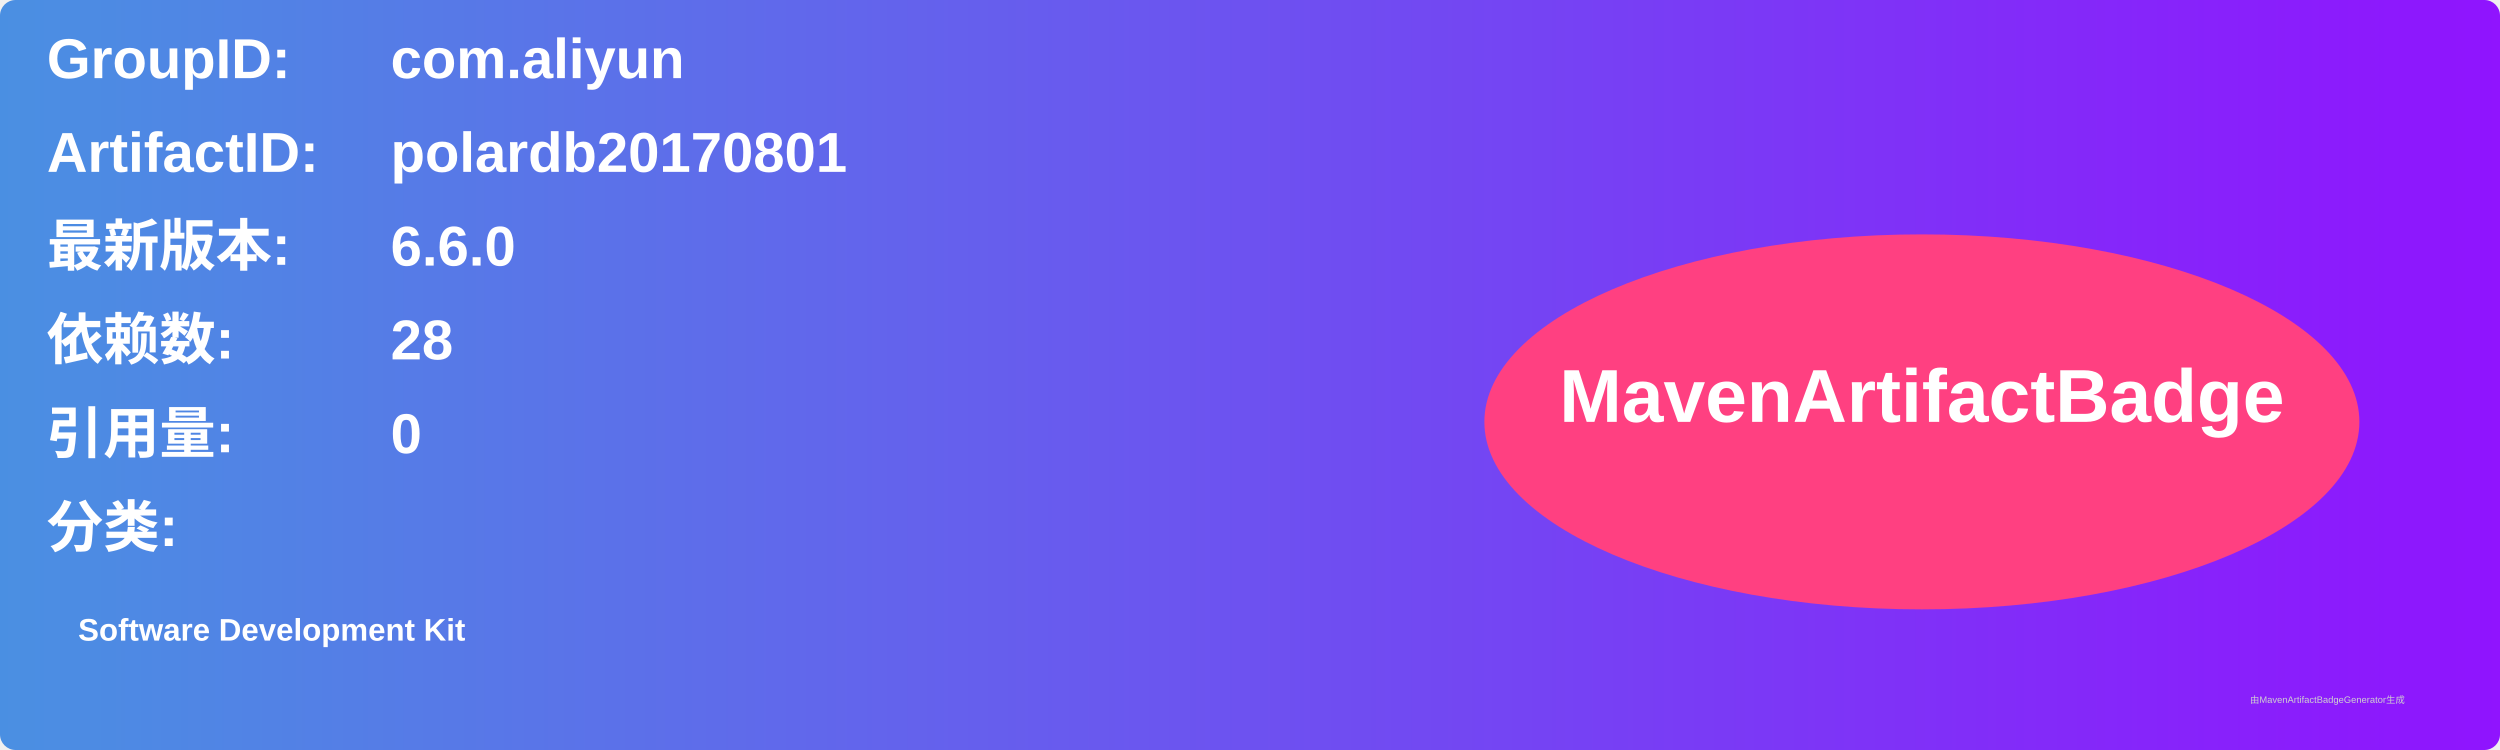
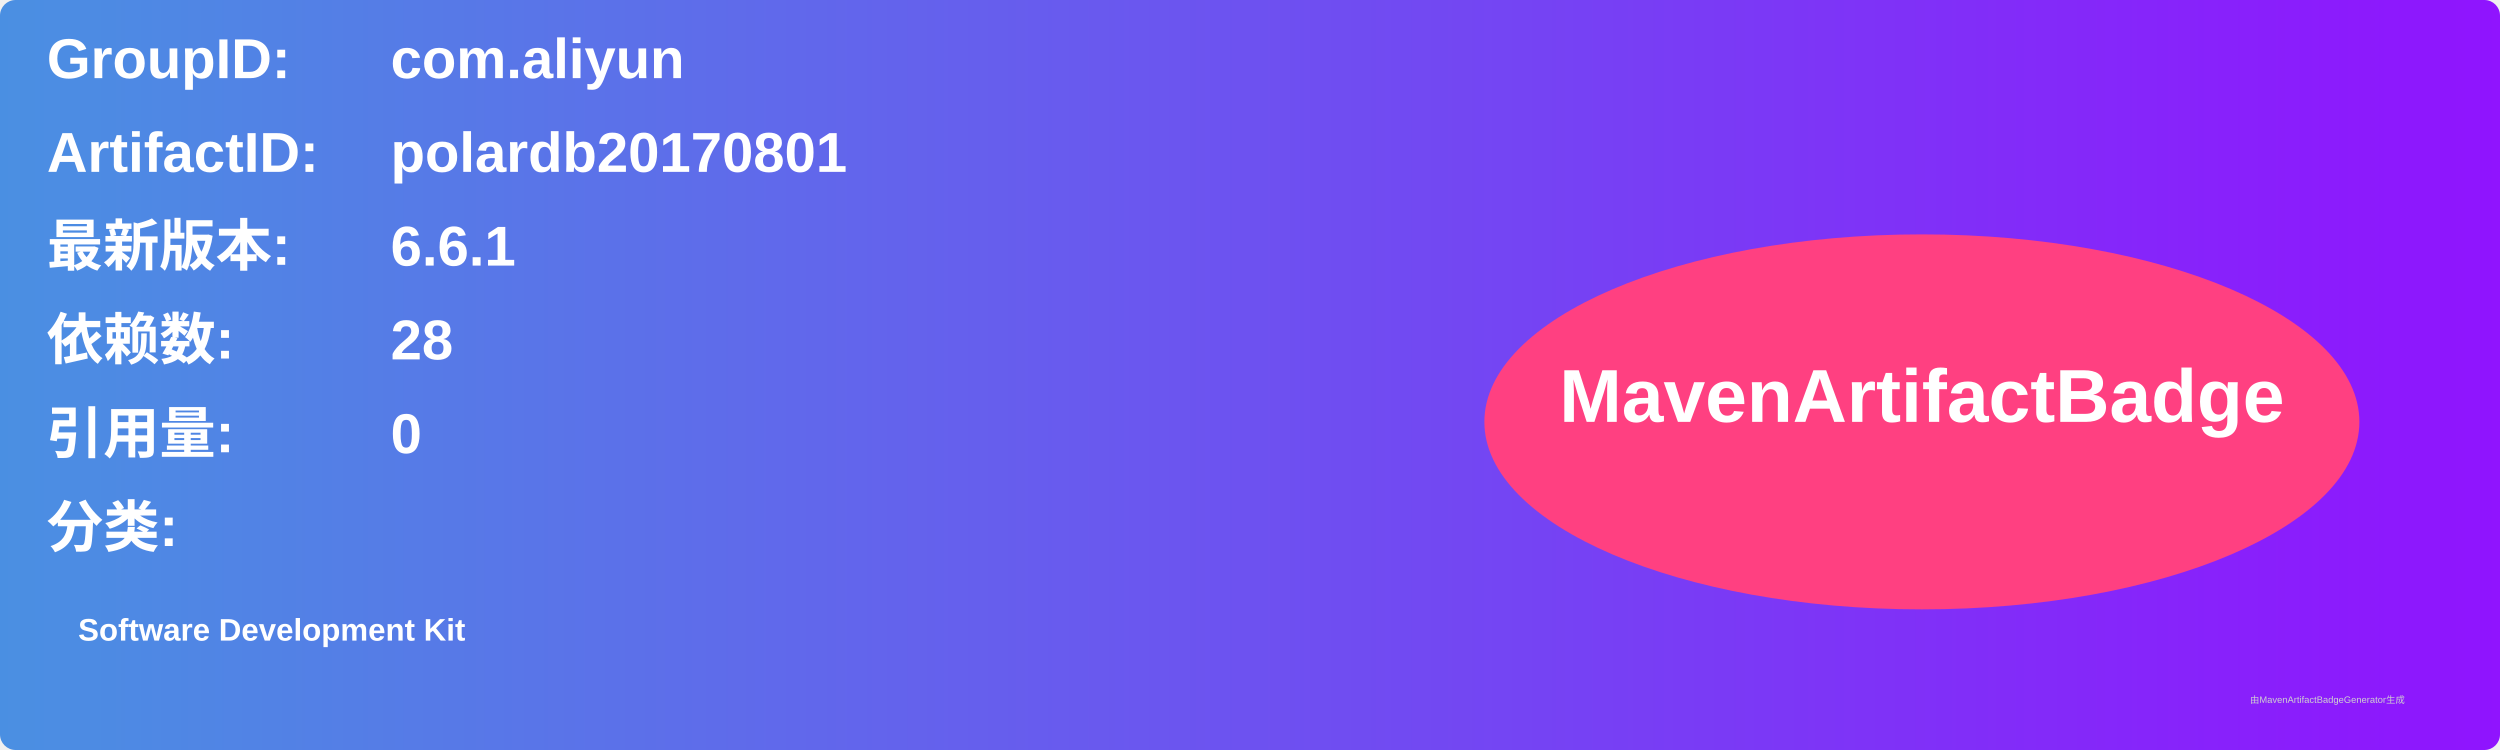
<svg xmlns="http://www.w3.org/2000/svg" width="800" height="240" viewBox="0 0 800 240">
  <linearGradient id="grad" x1="0%" y1="0%" x2="100%" y2="0%">
    <stop offset="0%" stop-color="#4a90e2" />
    <stop offset="100%" stop-color="#9013fe" />
  </linearGradient>
  <rect width="100%" height="100%" rx="5" ry="5" fill="url(#grad)" />
  <g transform="translate(15, 15)">
    <text x="0" y="10" font-family="Arial" font-size="18" fill="white" font-weight="bold" width="260">GroupID:</text>
    <text x="110" y="10" font-family="Arial" font-size="18" fill="white" font-weight="bold" width="460">com.aliyun</text>
    <text x="0" y="40" font-family="Arial" font-size="18" fill="white" font-weight="bold" width="260">ArtifactID:</text>
    <text x="110" y="40" font-family="Arial" font-size="18" fill="white" font-weight="bold" width="460">polardb20170801</text>
    <text x="0" y="70" font-family="Arial" font-size="18" fill="white" font-weight="bold">最新版本:</text>
    <text x="110" y="70" font-family="Arial" font-size="18" fill="white" font-weight="bold">
-       <tspan font-weight="bold">6.6.0</tspan>
+       <tspan font-weight="bold">6.6.1</tspan>
    </text>
    <text x="0" y="100" font-family="Arial" font-size="18" fill="white" font-weight="bold">依赖数: </text>
    <text x="110" y="100" font-family="Arial" font-size="18" fill="white">
      <tspan font-weight="bold">28</tspan>
    </text>
    <text x="0" y="130" font-family="Arial" font-size="18" fill="white" font-weight="bold">引用量: </text>
    <text x="110" y="130" font-family="Arial" font-size="18" fill="white">
      <tspan font-weight="bold">0</tspan>
    </text>
    <text x="0" y="160" font-family="Arial" font-size="18" fill="white" font-weight="bold">分类:</text>
    <text x="10" y="190" font-family="Arial" font-size="10" fill="white">
      <tspan font-weight="bold">Software Development Kit</tspan>
    </text>
    <ellipse cx="600" cy="120" rx="140" ry="60" fill="#ff4081" />
    <text x="600" y="120" text-anchor="middle" font-family="Arial" font-size="24" fill="white" font-weight="bold">MavenArtifactBadge</text>
  </g>
  <text x="720" y="225" font-family="Arial" font-size="3" fill="#d0d0d0">由MavenArtifactBadgeGenerator生成</text>
</svg>
